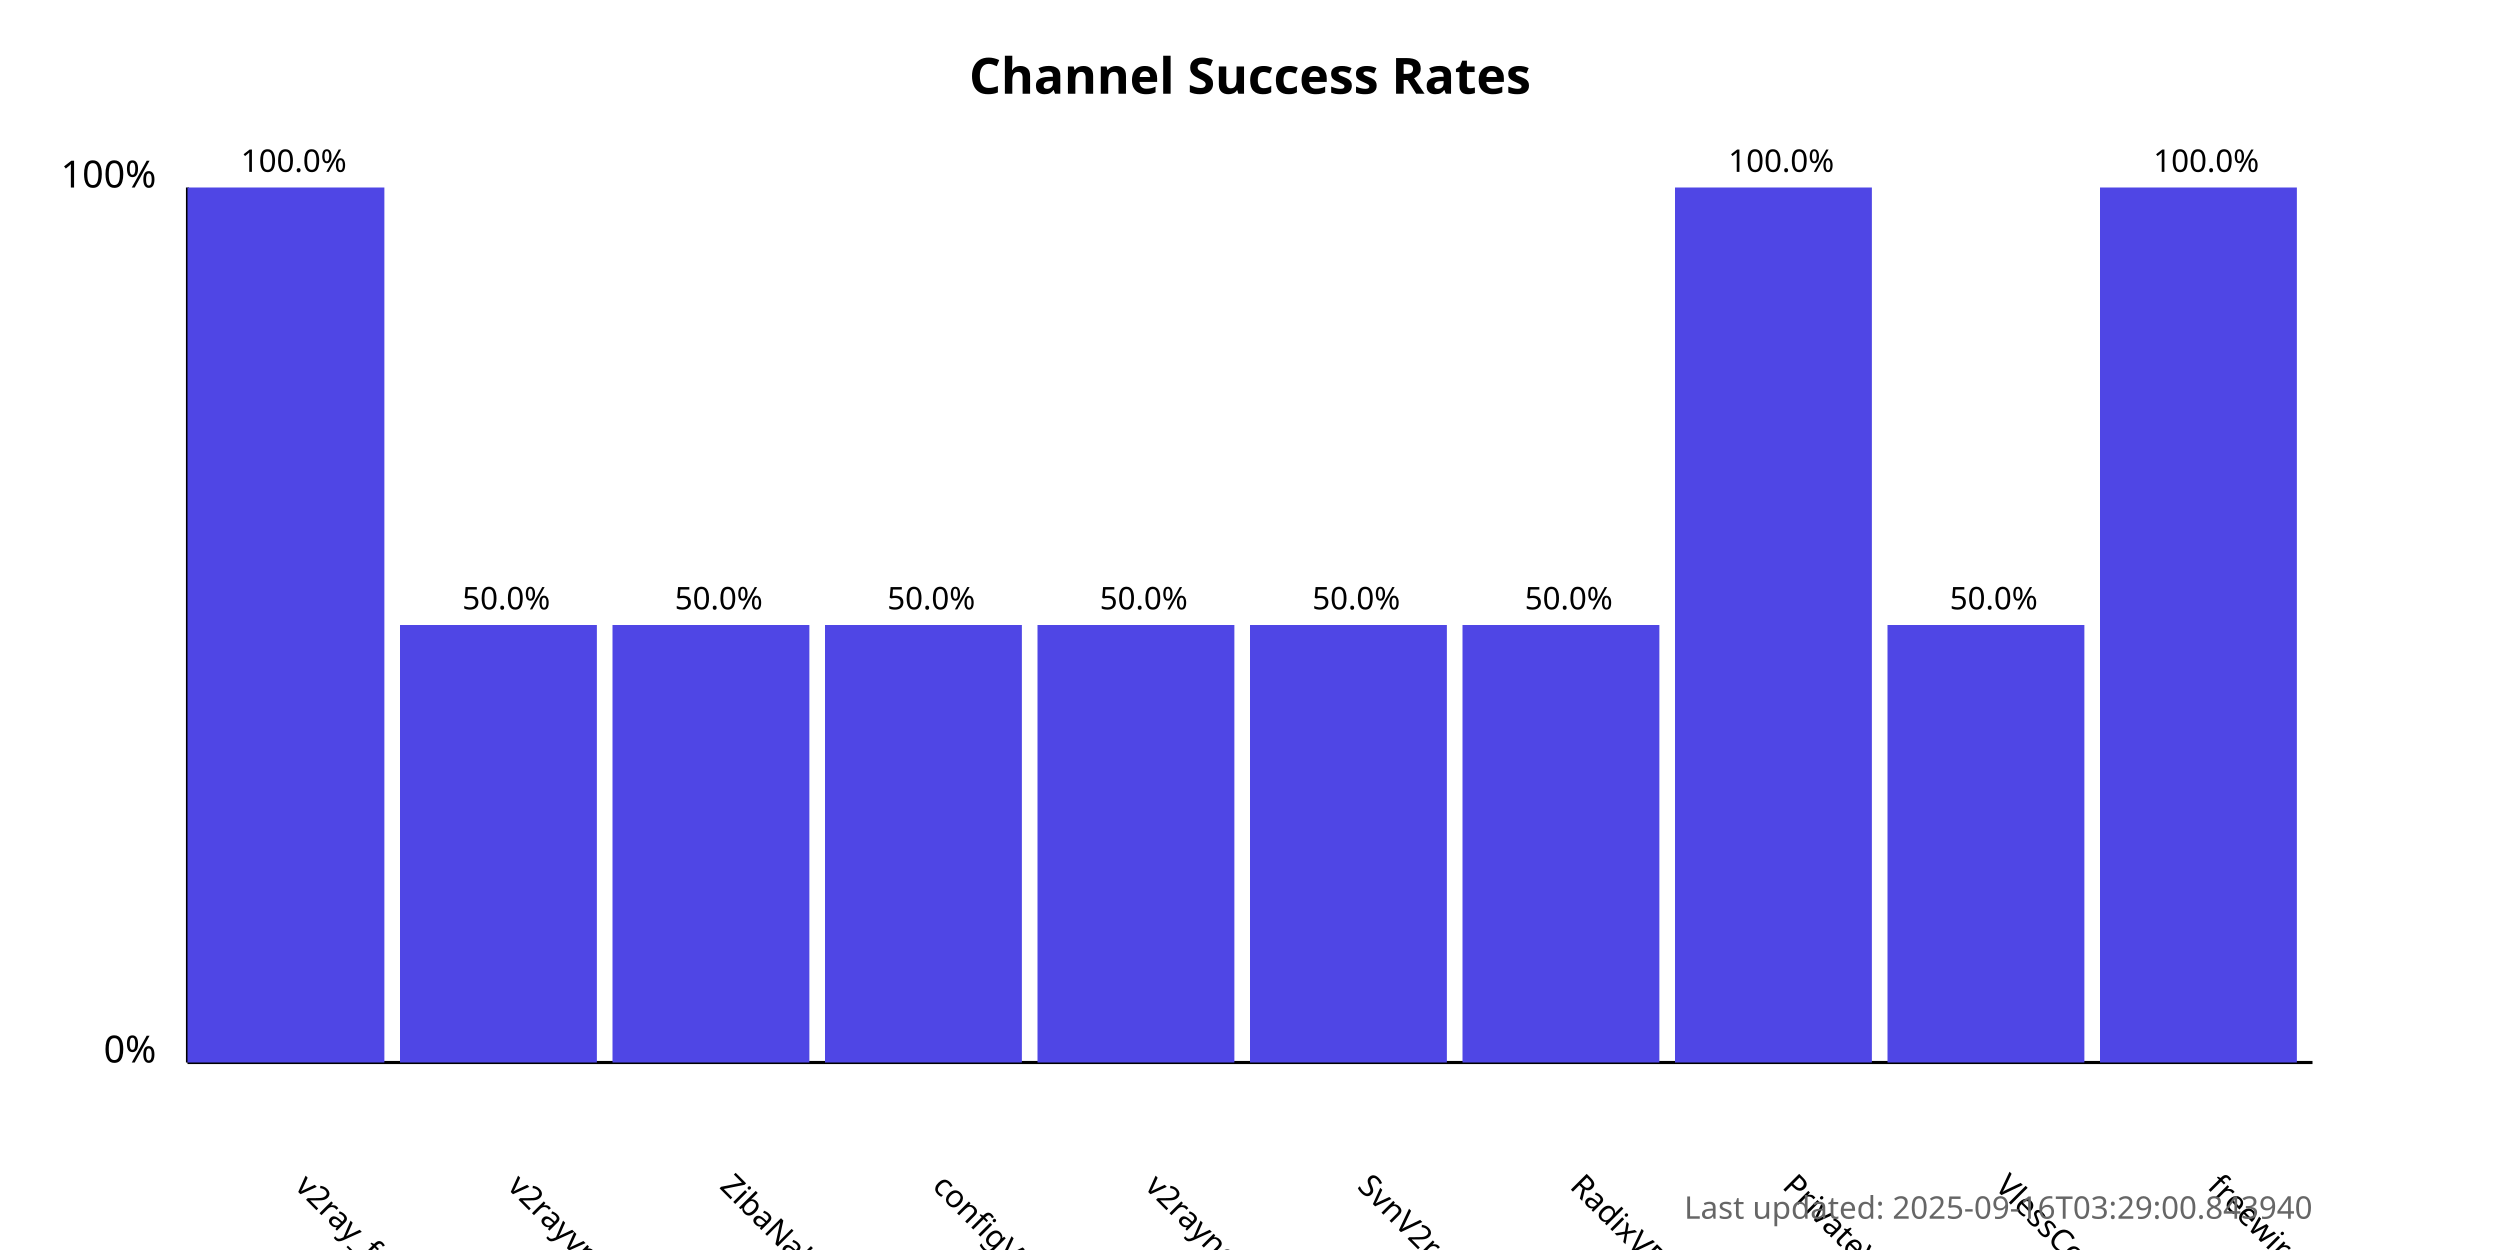
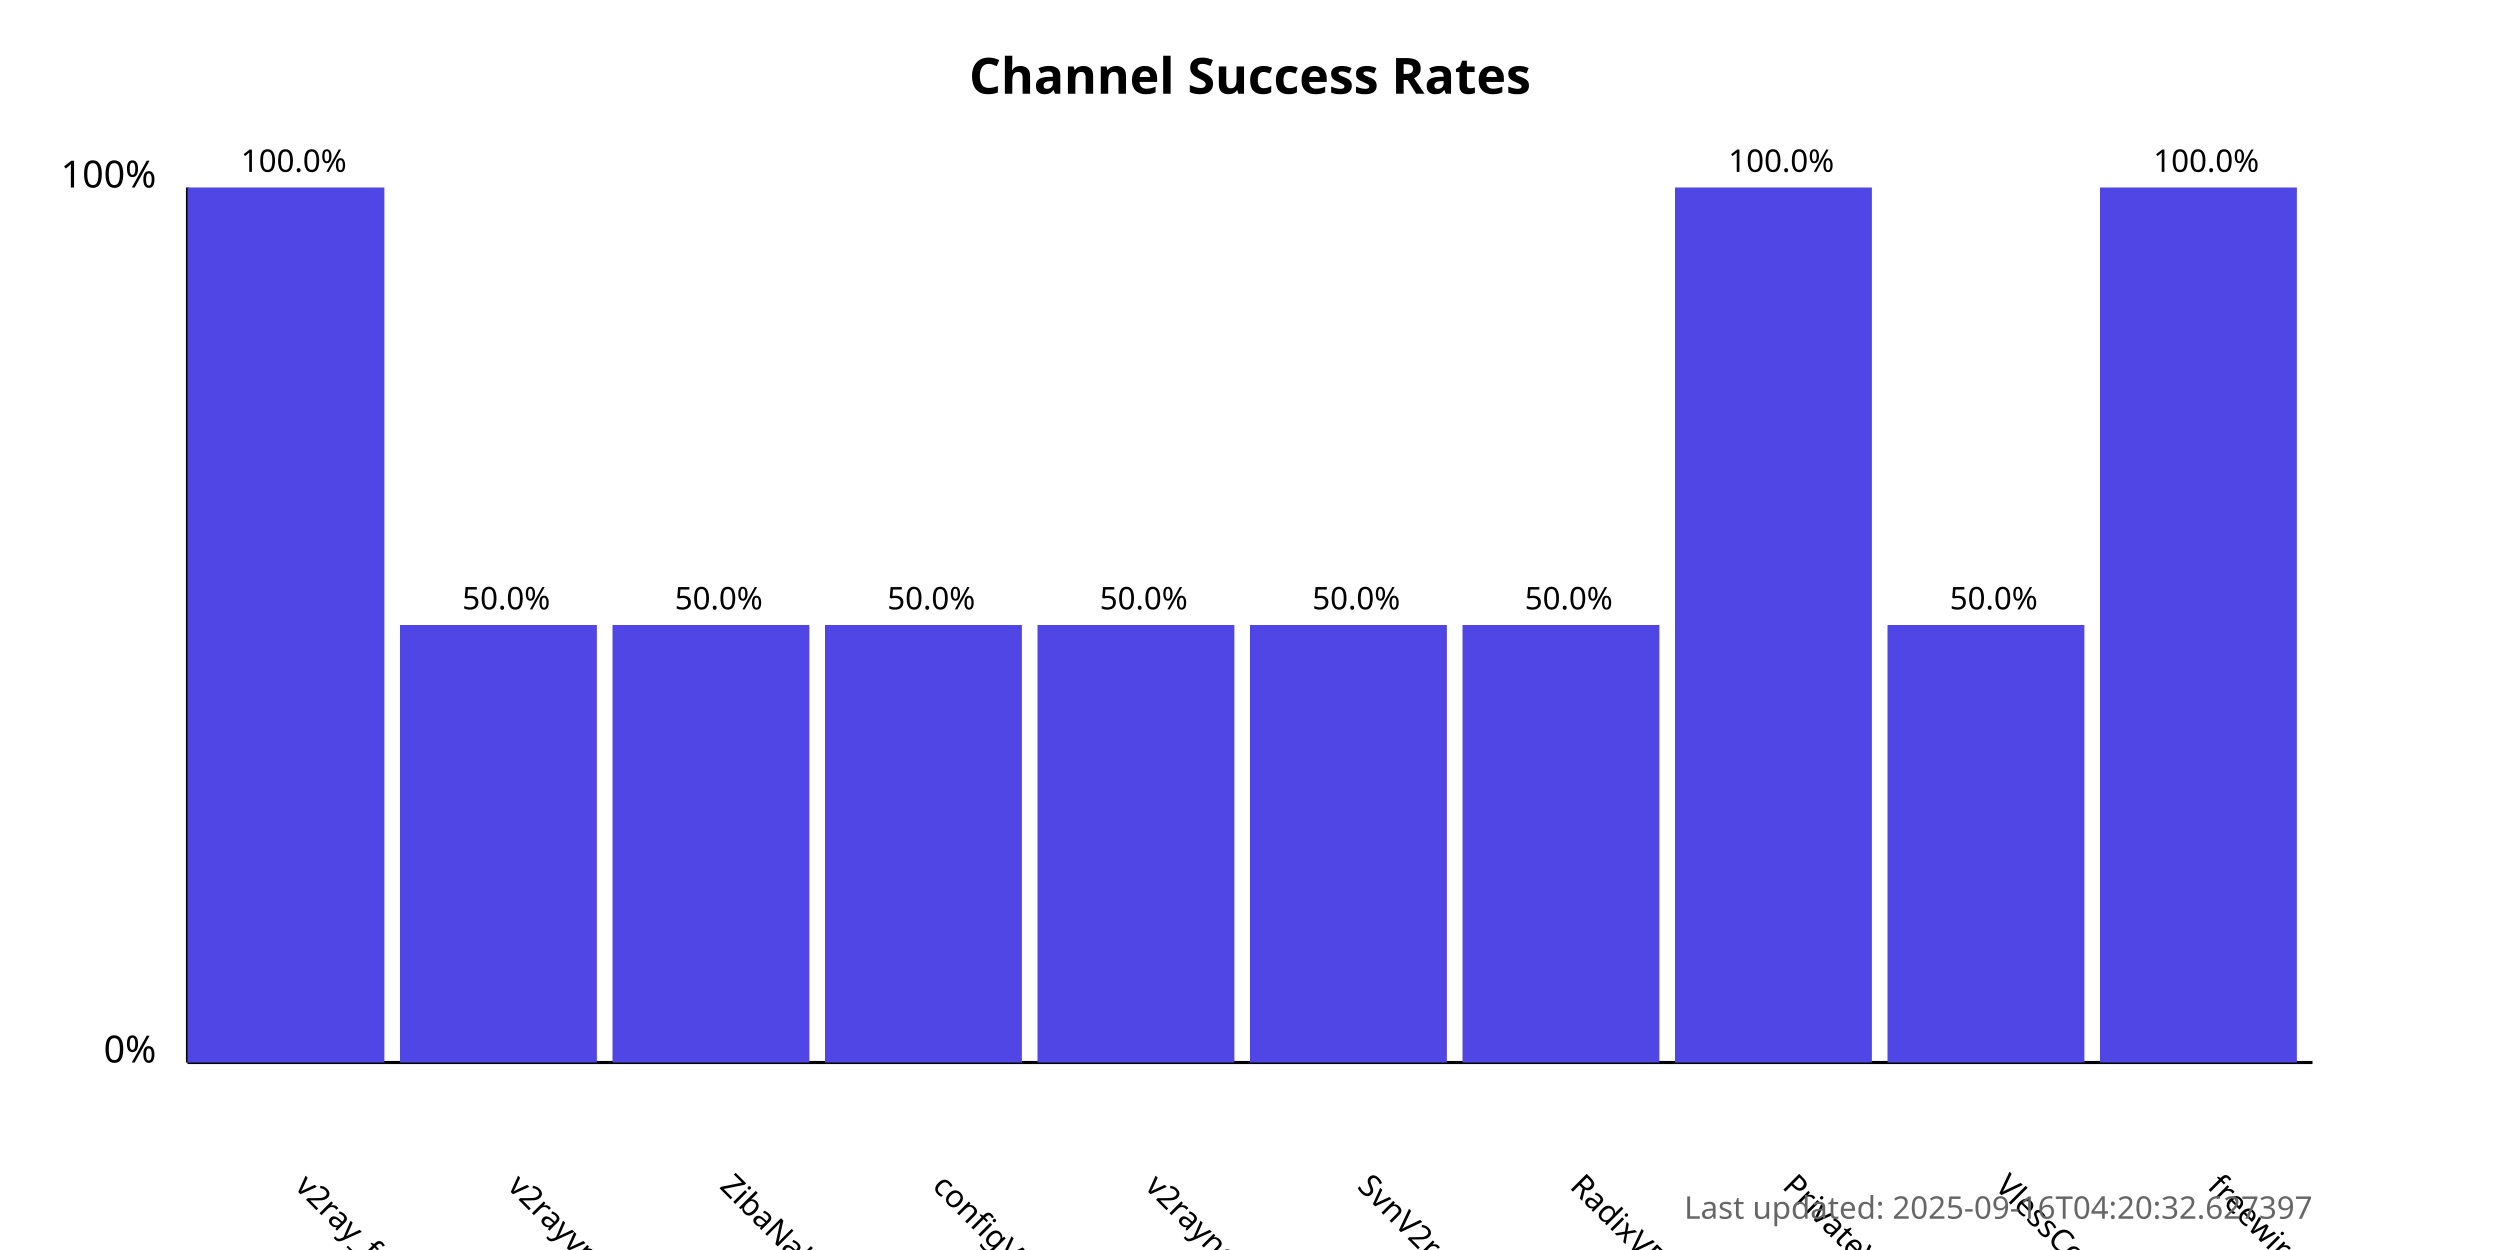
<svg xmlns="http://www.w3.org/2000/svg" width="800" height="400">
  <style>
            .chart-title { font: bold 16px sans-serif; }
            .axis-label { font: 12px sans-serif; }
            .tick-label { font: 10px sans-serif; }
            .bar { fill: #4f46e5; }
            .bar:hover { fill: #6366f1; }
            .timestamp { font: 10px sans-serif; fill: #666; }
        </style>
  <text x="400.0" y="30" text-anchor="middle" class="chart-title">
            Channel Success Rates
        </text>
  <line x1="60" y1="340" x2="60" y2="60" stroke="black" stroke-width="1" />
  <line x1="60" y1="340" x2="740" y2="340" stroke="black" stroke-width="1" />
  <text x="50" y="340" text-anchor="end" class="axis-label">0%</text>
  <text x="50" y="60" text-anchor="end" class="axis-label">100%</text>
  <g>
    <rect x="60" y="60.0" width="63.0" height="280.0" class="bar" />
    <text x="94.0" y="380" transform="rotate(45, 94.0, 380)" text-anchor="start" class="tick-label">
                v2ray_free_conf
            </text>
    <text x="94.0" y="55.0" text-anchor="middle" class="tick-label">
                100.0%
            </text>
  </g>
  <g>
    <rect x="128.0" y="200.0" width="63.0" height="140.0" class="bar" />
    <text x="162.0" y="380" transform="rotate(45, 162.0, 380)" text-anchor="start" class="tick-label">
                v2rayvpno
            </text>
    <text x="162.0" y="195.0" text-anchor="middle" class="tick-label">
                50.0%
            </text>
  </g>
  <g>
    <rect x="196.0" y="200.0" width="63.0" height="140.0" class="bar" />
    <text x="230.0" y="380" transform="rotate(45, 230.0, 380)" text-anchor="start" class="tick-label">
                ZibaNabz
            </text>
    <text x="230.0" y="195.0" text-anchor="middle" class="tick-label">
                50.0%
            </text>
  </g>
  <g>
    <rect x="264.0" y="200.0" width="63.0" height="140.0" class="bar" />
    <text x="298.0" y="380" transform="rotate(45, 298.0, 380)" text-anchor="start" class="tick-label">
                configV2rayForFree
            </text>
    <text x="298.0" y="195.0" text-anchor="middle" class="tick-label">
                50.0%
            </text>
  </g>
  <g>
    <rect x="332.0" y="200.0" width="63.0" height="140.0" class="bar" />
    <text x="366.0" y="380" transform="rotate(45, 366.0, 380)" text-anchor="start" class="tick-label">
                v2rayngvpn
            </text>
    <text x="366.0" y="195.0" text-anchor="middle" class="tick-label">
                50.0%
            </text>
  </g>
  <g>
    <rect x="400.0" y="200.0" width="63.0" height="140.0" class="bar" />
    <text x="434.0" y="380" transform="rotate(45, 434.0, 380)" text-anchor="start" class="tick-label">
                SvnV2ray
            </text>
    <text x="434.0" y="195.0" text-anchor="middle" class="tick-label">
                50.0%
            </text>
  </g>
  <g>
    <rect x="468.0" y="200.0" width="63.0" height="140.0" class="bar" />
    <text x="502.0" y="380" transform="rotate(45, 502.0, 380)" text-anchor="start" class="tick-label">
                RadixVPN
            </text>
    <text x="502.0" y="195.0" text-anchor="middle" class="tick-label">
                50.0%
            </text>
  </g>
  <g>
    <rect x="536.0" y="60.0" width="63.0" height="280.0" class="bar" />
    <text x="570.0" y="380" transform="rotate(45, 570.0, 380)" text-anchor="start" class="tick-label">
                PrivateVPNs
            </text>
    <text x="570.0" y="55.0" text-anchor="middle" class="tick-label">
                100.0%
            </text>
  </g>
  <g>
    <rect x="604.0" y="200.0" width="63.0" height="140.0" class="bar" />
    <text x="638.0" y="380" transform="rotate(45, 638.0, 380)" text-anchor="start" class="tick-label">
                VlessConfig
            </text>
    <text x="638.0" y="195.0" text-anchor="middle" class="tick-label">
                50.0%
            </text>
  </g>
  <g>
    <rect x="672.0" y="60.0" width="63.0" height="280.0" class="bar" />
    <text x="706.0" y="380" transform="rotate(45, 706.0, 380)" text-anchor="start" class="tick-label">
                freewireguard
            </text>
    <text x="706.0" y="55.0" text-anchor="middle" class="tick-label">
                100.0%
            </text>
  </g>
  <text x="740" y="390" text-anchor="end" class="timestamp">
-             Last updated: 2025-09-16T03:29:00.843940
+             Last updated: 2025-09-16T04:20:32.627397
        </text>
</svg>
